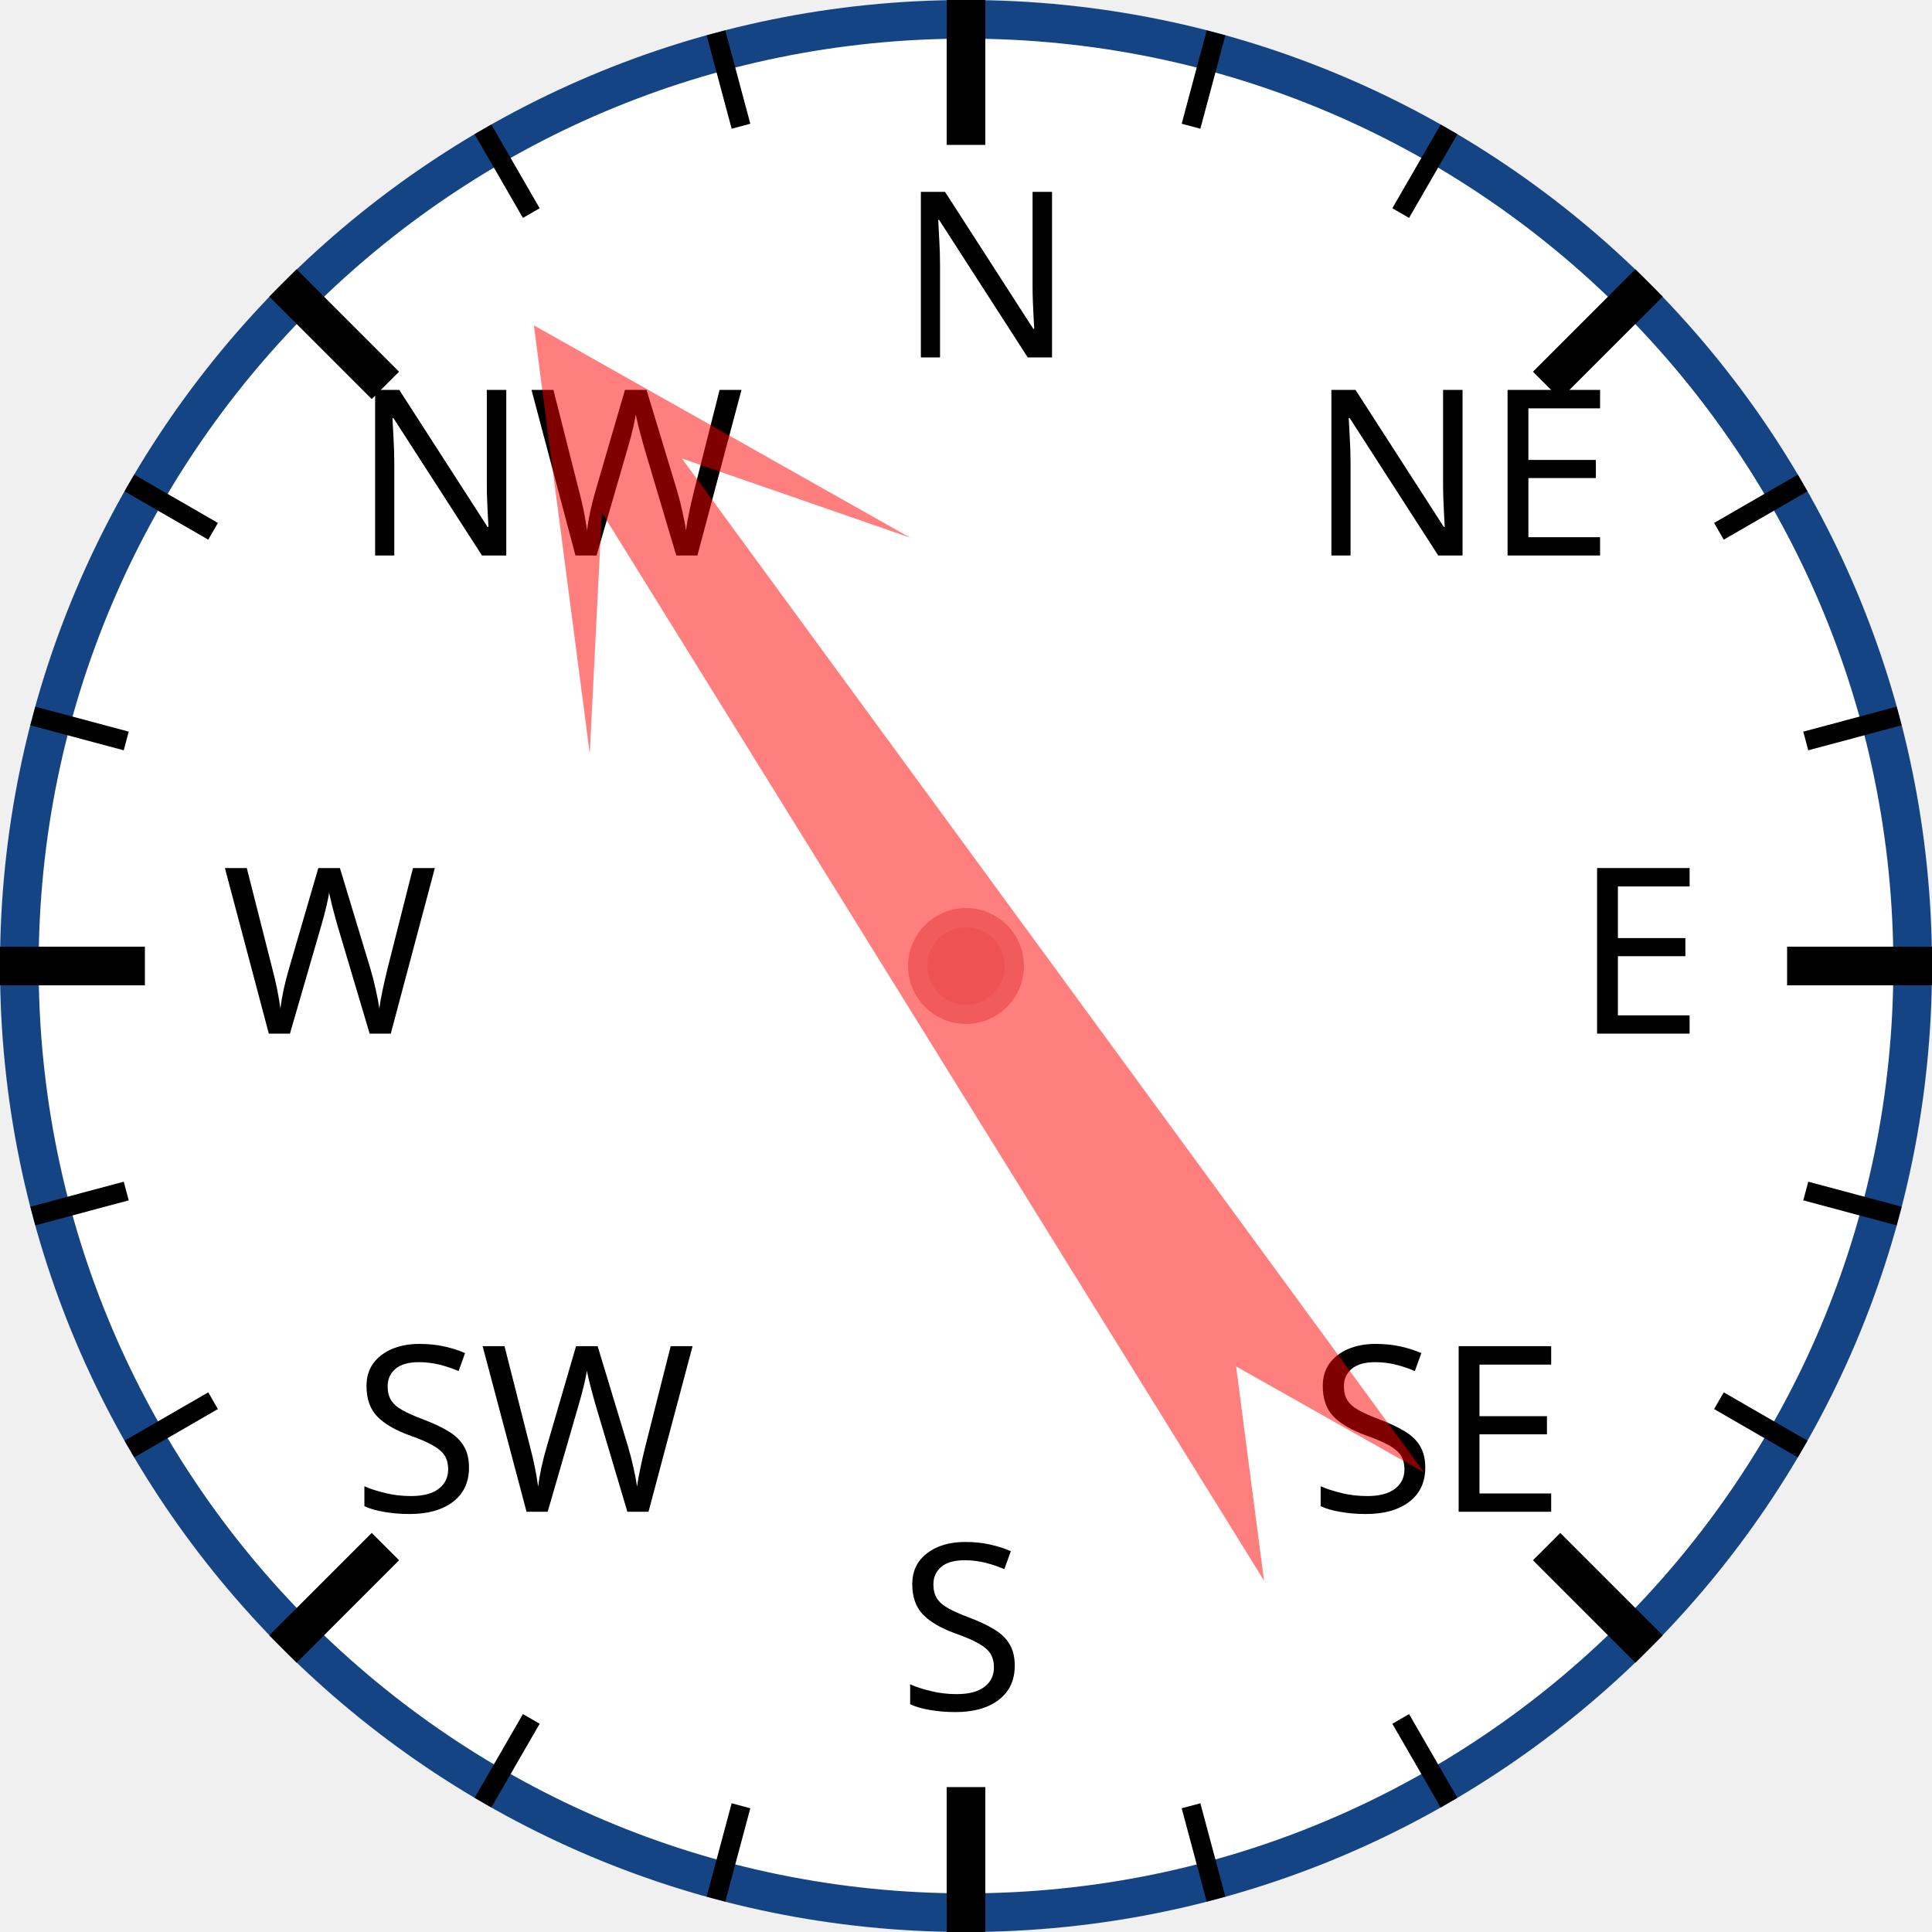
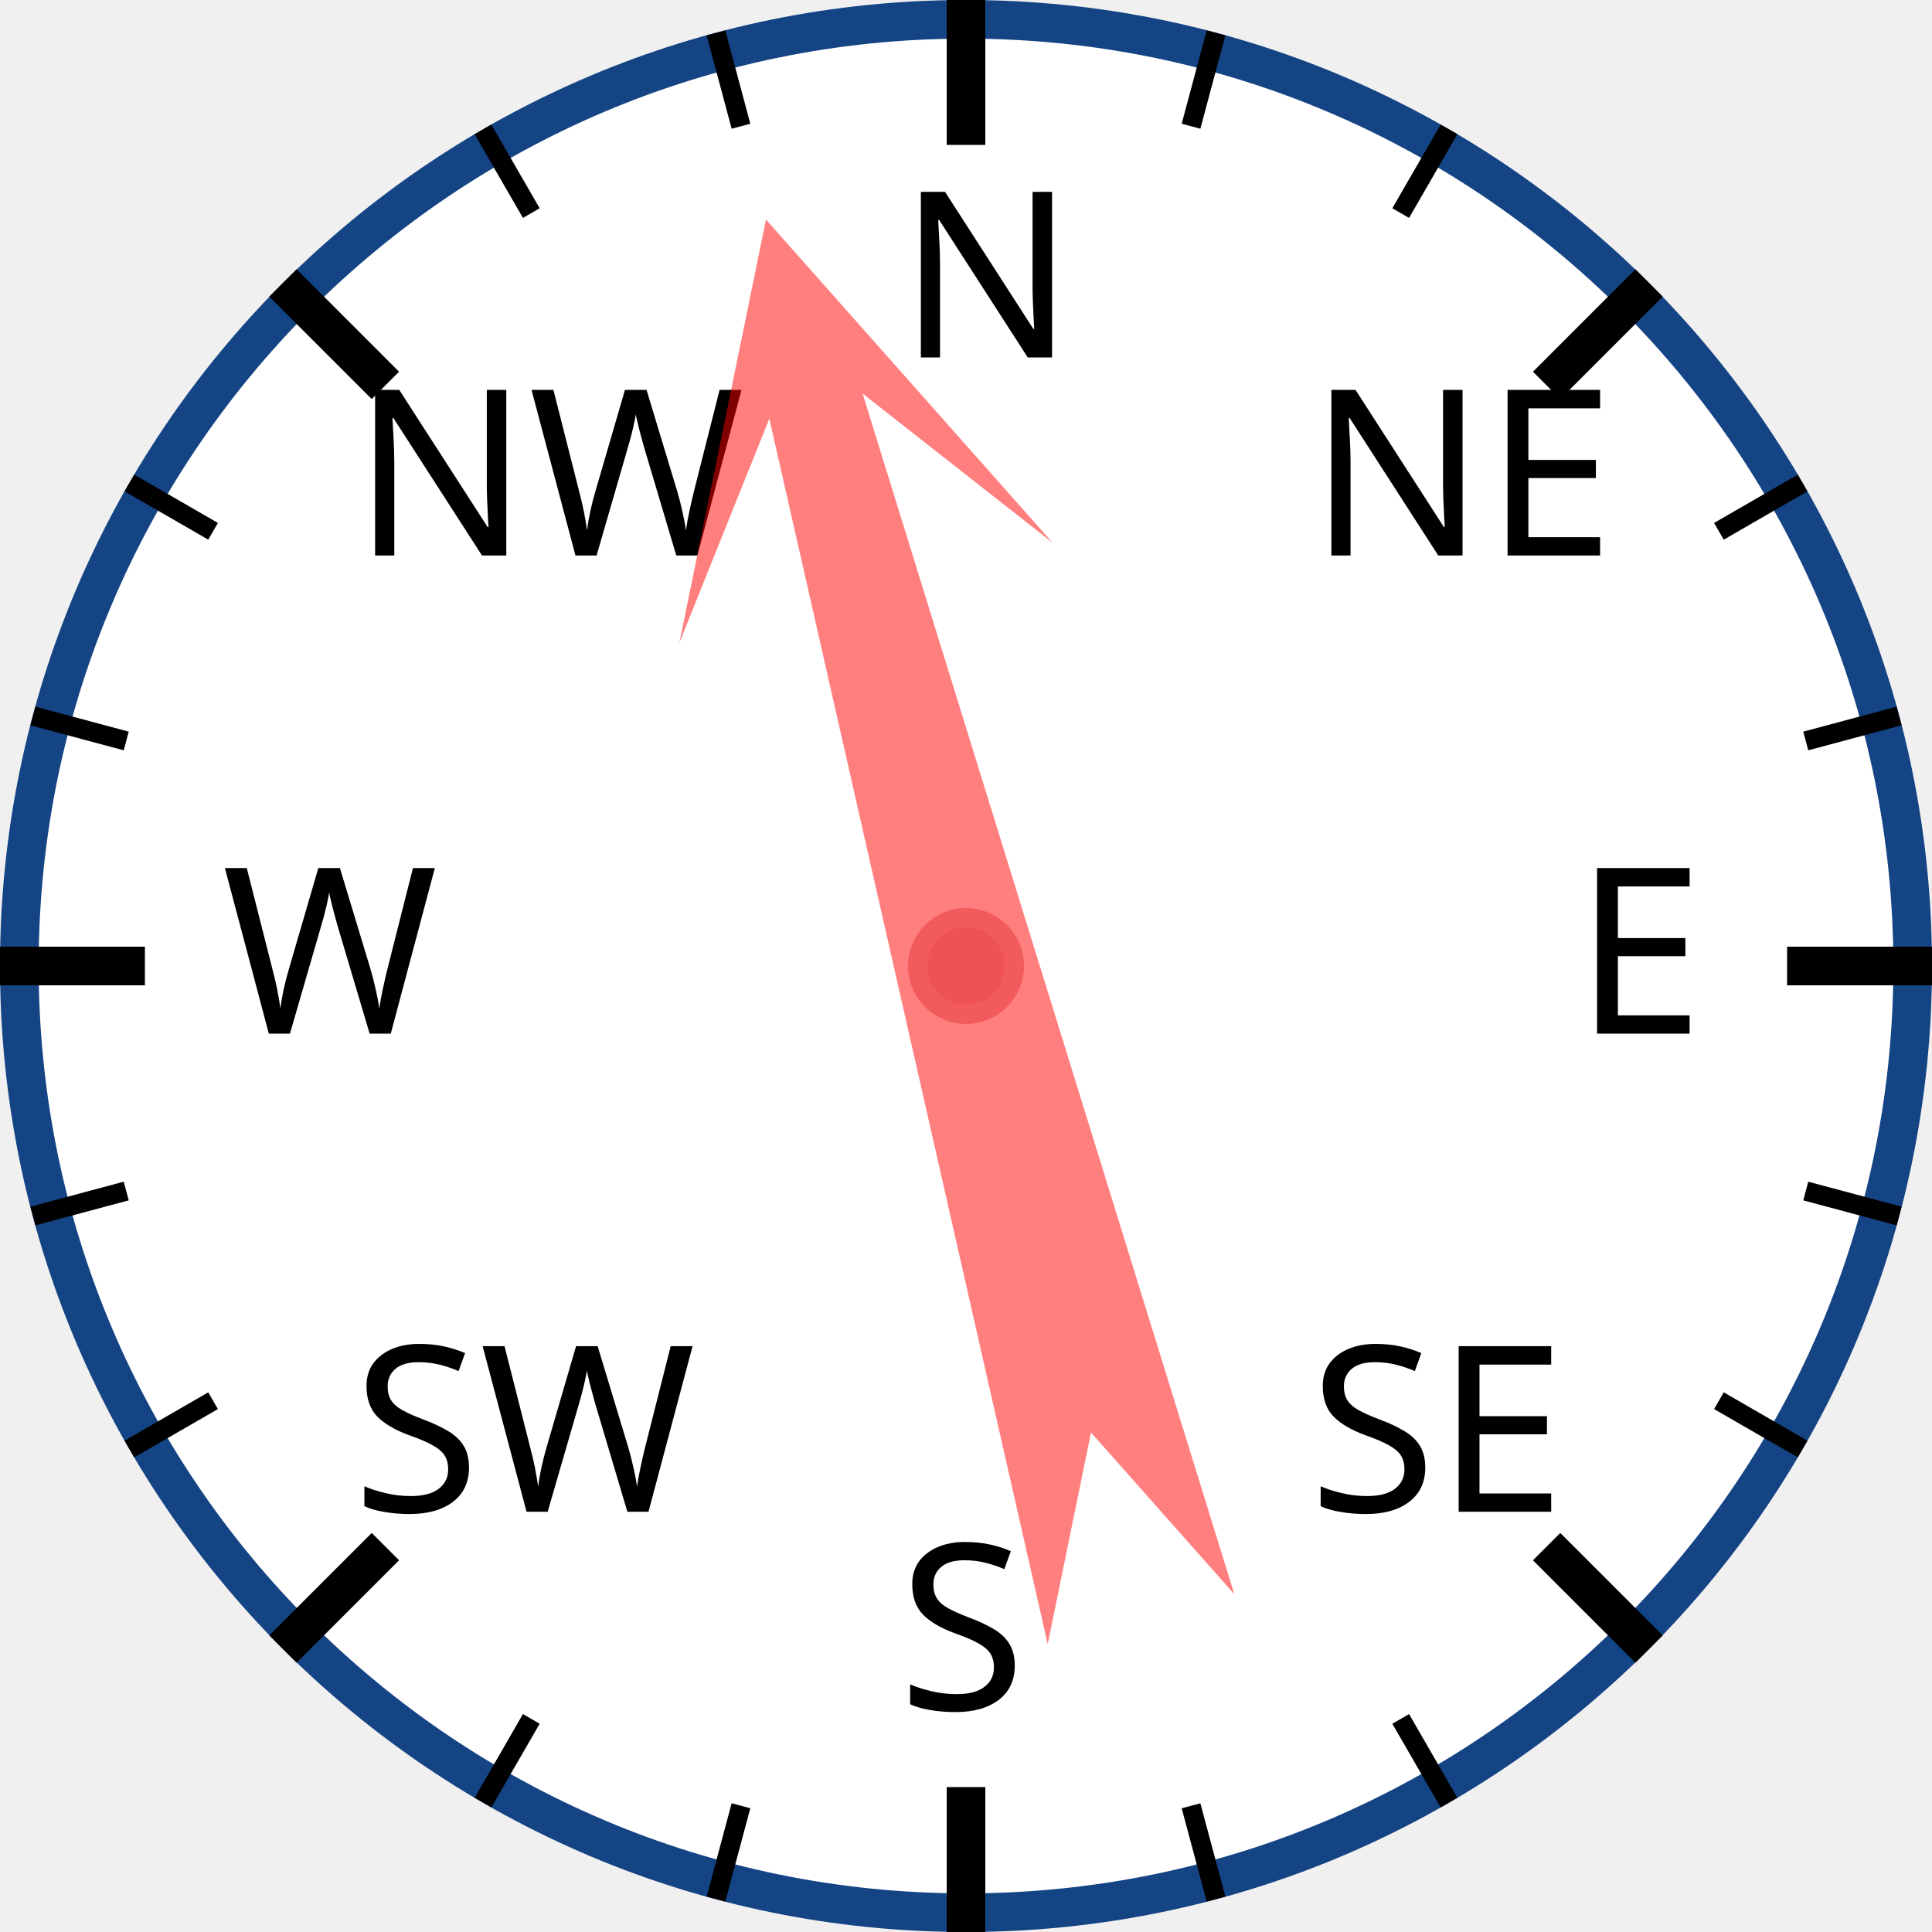
<svg xmlns="http://www.w3.org/2000/svg" width="120px" height="120px" viewBox="0 0 200 200">
  <circle cx="100" cy="100" r="98" style="fill: white; stroke: #154485; stroke-width: 4;" />
  <text x="93.0" y="37.0" style="font-family: sans-serif; font-size: 18pt;">N</text>
  <line x1="100.0" y1="0.0" x2="100.0" y2="15.0" style="stroke: black; stroke-width: 4;" />
  <line x1="74.118" y1="3.407" x2="76.706" y2="13.067" style="stroke: black; stroke-width: 2;" />
  <line x1="50" y1="13.397" x2="55" y2="22.058" style="stroke: black; stroke-width: 2;" />
  <text x="36.503" y="57.503" style="font-family: sans-serif; font-size: 18pt;">NW</text>
  <line x1="29.289" y1="29.289" x2="39.896" y2="39.896" style="stroke: black; stroke-width: 4;" />
  <line x1="13.397" y1="50" x2="22.058" y2="55" style="stroke: black; stroke-width: 2;" />
  <line x1="3.407" y1="74.118" x2="13.067" y2="76.706" style="stroke: black; stroke-width: 2;" />
  <text x="23.0" y="107.0" style="font-family: sans-serif; font-size: 18pt;">W</text>
  <line x1="0.0" y1="100.0" x2="15.0" y2="100.0" style="stroke: black; stroke-width: 4;" />
  <line x1="3.407" y1="125.882" x2="13.067" y2="123.294" style="stroke: black; stroke-width: 2;" />
  <line x1="13.397" y1="150" x2="22.058" y2="145" style="stroke: black; stroke-width: 2;" />
  <text x="36.503" y="156.497" style="font-family: sans-serif; font-size: 18pt;">SW</text>
  <line x1="29.289" y1="170.711" x2="39.896" y2="160.104" style="stroke: black; stroke-width: 4;" />
  <line x1="50" y1="186.603" x2="55" y2="177.942" style="stroke: black; stroke-width: 2;" />
  <line x1="74.118" y1="196.593" x2="76.706" y2="186.933" style="stroke: black; stroke-width: 2;" />
  <text x="93" y="177.0" style="font-family: sans-serif; font-size: 18pt;">S</text>
  <line x1="100" y1="200.0" x2="100" y2="185.0" style="stroke: black; stroke-width: 4;" />
  <line x1="125.882" y1="196.593" x2="123.294" y2="186.933" style="stroke: black; stroke-width: 2;" />
  <line x1="150.0" y1="186.603" x2="145.0" y2="177.942" style="stroke: black; stroke-width: 2;" />
  <text x="135.497" y="156.497" style="font-family: sans-serif; font-size: 18pt;">SE</text>
  <line x1="170.711" y1="170.711" x2="160.104" y2="160.104" style="stroke: black; stroke-width: 4;" />
  <line x1="186.603" y1="150" x2="177.942" y2="145" style="stroke: black; stroke-width: 2;" />
  <line x1="196.593" y1="125.882" x2="186.933" y2="123.294" style="stroke: black; stroke-width: 2;" />
  <text x="163.0" y="107" style="font-family: sans-serif; font-size: 18pt;">E</text>
  <line x1="200.0" y1="100" x2="185.0" y2="100" style="stroke: black; stroke-width: 4;" />
  <line x1="196.593" y1="74.118" x2="186.933" y2="76.706" style="stroke: black; stroke-width: 2;" />
  <line x1="186.603" y1="50" x2="177.942" y2="55" style="stroke: black; stroke-width: 2;" />
  <text x="135.497" y="57.503" style="font-family: sans-serif; font-size: 18pt;">NE</text>
  <line x1="170.711" y1="29.289" x2="160.104" y2="39.896" style="stroke: black; stroke-width: 4;" />
  <line x1="150" y1="13.397" x2="145" y2="22.058" style="stroke: black; stroke-width: 2;" />
  <line x1="125.882" y1="3.407" x2="123.294" y2="13.067" style="stroke: black; stroke-width: 2;" />
-   <polygon points="100 20 120 60 105 40 110 170 100 150 90 170 95 40 80 60" style="fill: red; fill-opacity: 0.5;" transform="rotate(326,100,100)" />
+   <polygon points="100 20 120 60 105 40 110 170 100 150 90 170 95 40 80 60" style="fill: red; fill-opacity: 0.5;" transform="rotate(345,100,100)" />
  <circle cx="100" cy="100" r="5" style="fill: #EE5252; stroke: #F25B5B; stroke-width: 2;" />
</svg>
